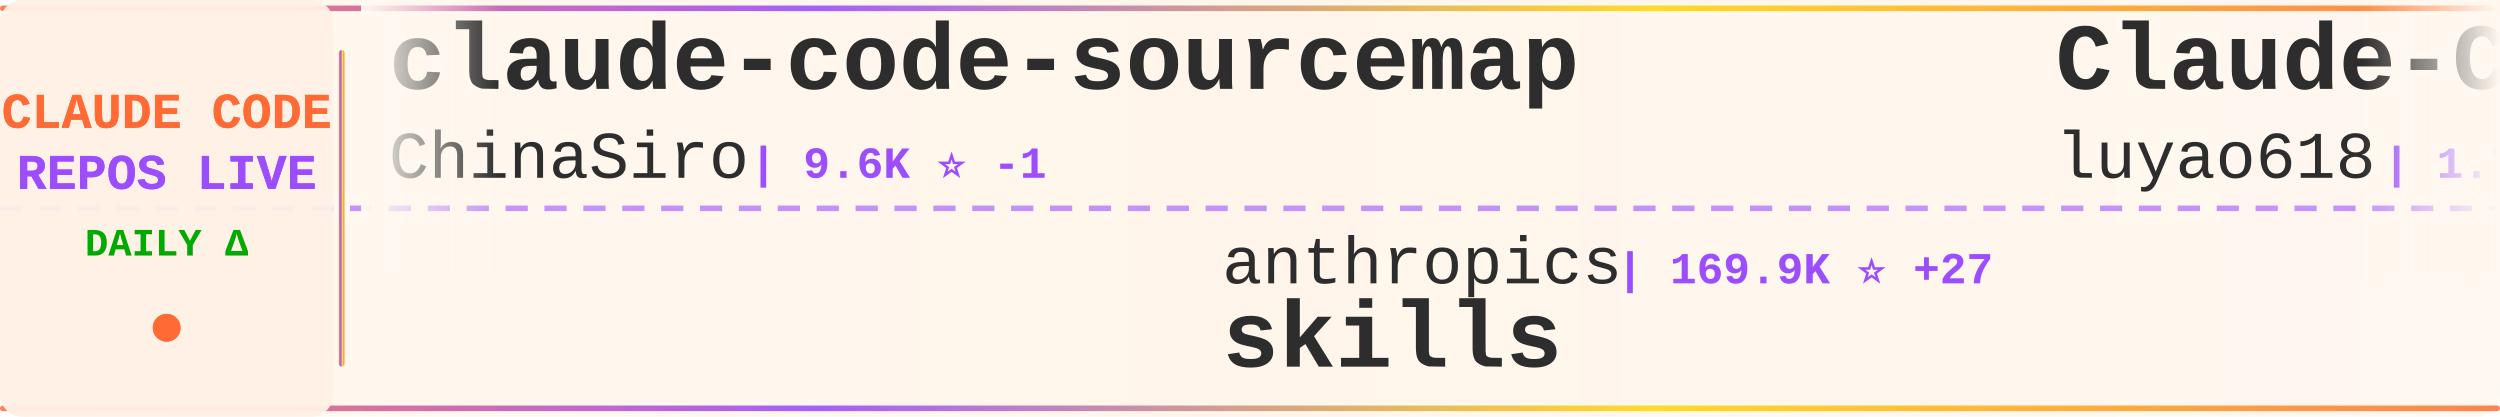
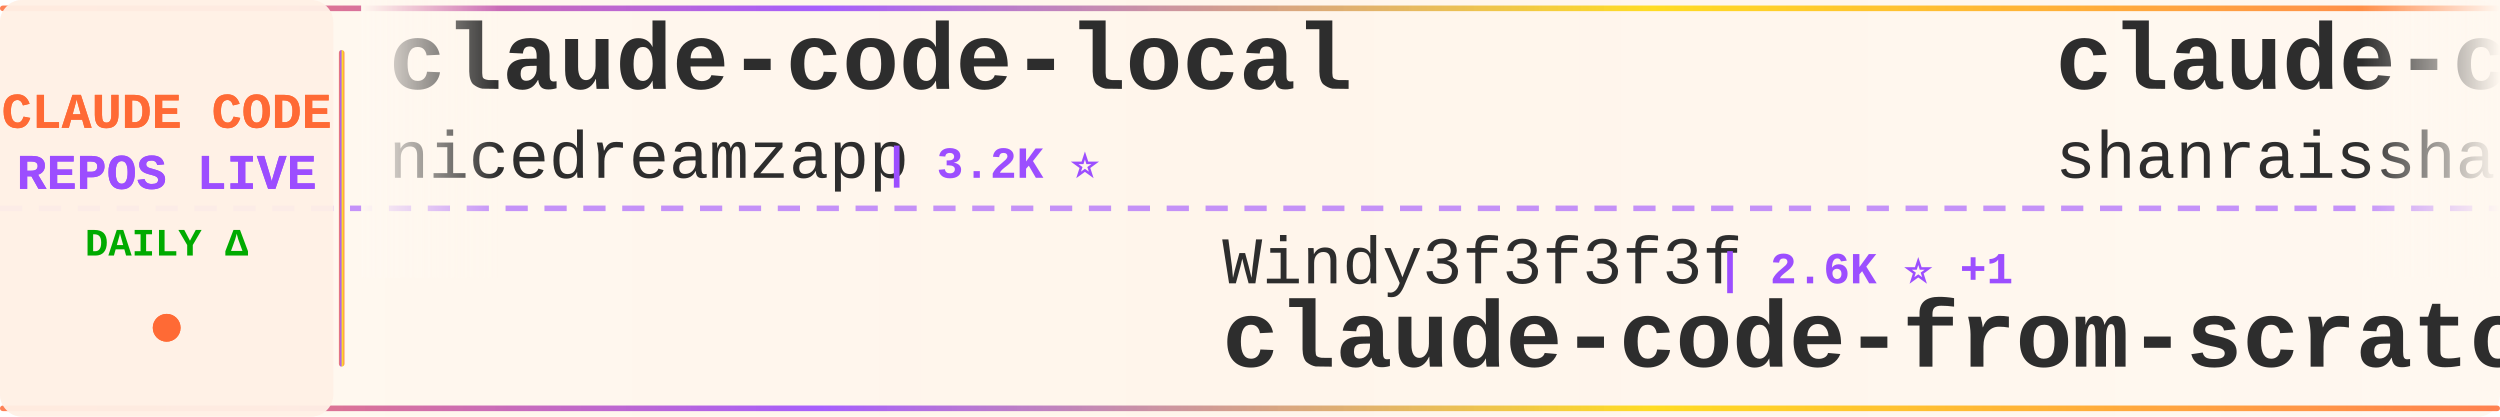
<svg xmlns="http://www.w3.org/2000/svg" width="900" height="150">
  <defs>
    <linearGradient id="tickerBg" x1="0%" y1="0%" x2="100%" y2="0%">
      <stop offset="0%" style="stop-color:#fff8f0;stop-opacity:0.98" />
      <stop offset="50%" style="stop-color:#fff5eb;stop-opacity:1" />
      <stop offset="100%" style="stop-color:#fff8f0;stop-opacity:0.98" />
    </linearGradient>
    <linearGradient id="borderGrad" x1="0%" y1="0%" x2="100%" y2="0%">
      <stop offset="0%" style="stop-color:#FF6B35;stop-opacity:0.85">
        <animate attributeName="stop-opacity" values="0.85;1;0.85" dur="2s" repeatCount="indefinite" />
      </stop>
      <stop offset="33%" style="stop-color:#9C4EFF;stop-opacity:0.9">
        <animate attributeName="stop-opacity" values="0.9;1;0.9" dur="2.2s" repeatCount="indefinite" />
      </stop>
      <stop offset="66%" style="stop-color:#FFD700;stop-opacity:0.85">
        <animate attributeName="stop-opacity" values="0.85;1;0.85" dur="1.8s" repeatCount="indefinite" />
      </stop>
      <stop offset="100%" style="stop-color:#FF6B35;stop-opacity:0.85">
        <animate attributeName="stop-opacity" values="0.85;1;0.85" dur="2s" repeatCount="indefinite" />
      </stop>
    </linearGradient>
    <filter id="textGlow">
      <feGaussianBlur stdDeviation="0.15" result="coloredBlur" />
      <feMerge>
        <feMergeNode in="coloredBlur" />
        <feMergeNode in="SourceGraphic" />
      </feMerge>
    </filter>
    <filter id="metricGlow">
      <feGaussianBlur stdDeviation="0.2" result="coloredBlur" />
      <feMerge>
        <feMergeNode in="coloredBlur" />
        <feMergeNode in="SourceGraphic" />
      </feMerge>
    </filter>
    <linearGradient id="leftFade" x1="0%" y1="0%" x2="100%" y2="0%">
      <stop offset="0%" style="stop-color:#fff8f0;stop-opacity:1" />
      <stop offset="100%" style="stop-color:#fff8f0;stop-opacity:0" />
    </linearGradient>
    <linearGradient id="rightFade" x1="0%" y1="0%" x2="100%" y2="0%">
      <stop offset="0%" style="stop-color:#fff8f0;stop-opacity:0" />
      <stop offset="100%" style="stop-color:#fff8f0;stop-opacity:1" />
    </linearGradient>
  </defs>
  <rect width="900" height="150" fill="url(#tickerBg)" rx="8" />
  <rect x="0" y="2" width="900" height="2" fill="url(#borderGrad)" rx="1" />
  <rect x="0" y="146" width="900" height="2" fill="url(#borderGrad)" rx="1" />
  <line x1="0" y1="75" x2="900" y2="75" stroke="#9C4EFF" stroke-width="2" stroke-dasharray="8 6" opacity="0.6" />
  <rect x="0" y="0" width="120" height="150" fill="#fff0e6" opacity="0.95" rx="8" />
  <text x="60" y="46" font-family="'Courier New', monospace" font-size="18" font-weight="bold" fill="#FF6B35" text-anchor="middle" filter="url(#textGlow)">
    CLAUDE CODE
  </text>
  <text x="60" y="68" font-family="'Courier New', monospace" font-size="18" font-weight="bold" fill="#9C4EFF" text-anchor="middle" filter="url(#textGlow)">
    REPOS LIVE
  </text>
  <text x="60" y="92" font-family="'Courier New', monospace" font-size="14" font-weight="bold" fill="#00aa00" text-anchor="middle">
    DAILY Δ
  </text>
  <circle cx="60" cy="118" r="5" fill="#FF6B35" filter="url(#metricGlow)">
    <animate attributeName="r" values="4;6;4" dur="1.5s" repeatCount="indefinite" />
    <animate attributeName="opacity" values="0.6;1;0.6" dur="1.5s" repeatCount="indefinite" />
  </circle>
  <rect x="122" y="18" width="2" height="114" fill="url(#borderGrad)" rx="1" />
  <clipPath id="tickerClip">
    <rect x="130" y="0" width="770" height="150" />
  </clipPath>
  <g clip-path="url(#tickerClip)">
    <g id="tickerItems">
      <animateTransform attributeName="transform" attributeType="XML" type="translate" from="0 0" to="-3000 0" dur="54s" repeatCount="indefinite" />
      <g transform="translate(0, 0)">
-         <text x="140" y="32" font-family="'Courier New', monospace" font-size="34" font-weight="bold" fill="#2d2d2d">claude-code-sourcemap</text>
-         <text x="140" y="64" font-family="'Courier New', monospace" font-size="24" font-weight="normal" fill="#2d2d2d" opacity="1.0">ChinaSiro</text>
-         <text x="270" y="64" font-family="'Courier New', monospace" font-size="16" font-weight="bold" fill="#9C4EFF"> | 9.6K ⭐ -1</text>
+         <text x="140" y="32" font-family="'Courier New', monospace" font-size="34" font-weight="bold" fill="#2d2d2d">claude-code-local</text>
+         <text x="140" y="64" font-family="'Courier New', monospace" font-size="24" font-weight="normal" fill="#2d2d2d" opacity="1.0">nicedreamzapp</text>
+         <text x="318" y="64" font-family="'Courier New', monospace" font-size="16" font-weight="bold" fill="#9C4EFF"> | 3.2K ⭐</text>
      </g>
      <g transform="translate(300, 0)">
-         <text x="140" y="102" font-family="'Courier New', monospace" font-size="24" font-weight="normal" fill="#2d2d2d" opacity="1.0">anthropics</text>
-         <text x="282" y="102" font-family="'Courier New', monospace" font-size="16" font-weight="bold" fill="#9C4EFF"> | 169.9K ⭐ +27</text>
-         <text x="140" y="132" font-family="'Courier New', monospace" font-size="34" font-weight="bold" fill="#2d2d2d">skills</text>
-       </g>
-       <g transform="translate(600, 0)">
-         <text x="140" y="32" font-family="'Courier New', monospace" font-size="34" font-weight="bold" fill="#2d2d2d">Claude-Code-Source-Study</text>
-         <text x="140" y="64" font-family="'Courier New', monospace" font-size="24" font-weight="normal" fill="#2d2d2d" opacity="1.0">luyao618</text>
-         <text x="258" y="64" font-family="'Courier New', monospace" font-size="16" font-weight="bold" fill="#9C4EFF"> | 1.7K ⭐</text>
-       </g>
-       <g transform="translate(900, 0)">
-         <text x="140" y="102" font-family="'Courier New', monospace" font-size="24" font-weight="normal" fill="#2d2d2d" opacity="1.0">Cranot</text>
-         <text x="234" y="102" font-family="'Courier New', monospace" font-size="16" font-weight="bold" fill="#9C4EFF"> | 2.9K ⭐</text>
-         <text x="140" y="132" font-family="'Courier New', monospace" font-size="34" font-weight="bold" fill="#2d2d2d">claude-code-guide</text>
-       </g>
-       <g transform="translate(1200, 0)">
-         <text x="140" y="32" font-family="'Courier New', monospace" font-size="34" font-weight="bold" fill="#2d2d2d">Claude-Code-Usage-Monito...</text>
-         <text x="140" y="64" font-family="'Courier New', monospace" font-size="24" font-weight="normal" fill="#2d2d2d" opacity="1.0">Maciek-roboblog</text>
-         <text x="342" y="64" font-family="'Courier New', monospace" font-size="16" font-weight="bold" fill="#9C4EFF"> | 8.6K ⭐</text>
-       </g>
-       <g transform="translate(1500, 0)">
        <text x="140" y="102" font-family="'Courier New', monospace" font-size="24" font-weight="normal" fill="#2d2d2d" opacity="1.0">Windy3f3f3f3f</text>
        <text x="318" y="102" font-family="'Courier New', monospace" font-size="16" font-weight="bold" fill="#9C4EFF"> | 2.6K ⭐ +1</text>
        <text x="140" y="132" font-family="'Courier New', monospace" font-size="34" font-weight="bold" fill="#2d2d2d">claude-code-from-scratch</text>
      </g>
+       <g transform="translate(600, 0)">
+         <text x="140" y="32" font-family="'Courier New', monospace" font-size="34" font-weight="bold" fill="#2d2d2d">claude-code-best-practic...</text>
+         <text x="140" y="64" font-family="'Courier New', monospace" font-size="24" font-weight="normal" fill="#2d2d2d" opacity="1.0">shanraisshan</text>
+         <text x="306" y="64" font-family="'Courier New', monospace" font-size="16" font-weight="bold" fill="#9C4EFF"> | 64.6K ⭐ +4</text>
+       </g>
+       <g transform="translate(900, 0)">
+         <text x="140" y="102" font-family="'Courier New', monospace" font-size="24" font-weight="normal" fill="#2d2d2d" opacity="1.0">OrcaWhisper</text>
+         <text x="294" y="102" font-family="'Courier New', monospace" font-size="16" font-weight="bold" fill="#9C4EFF"> | 91 ⭐</text>
+         <text x="140" y="132" font-family="'Courier New', monospace" font-size="34" font-weight="bold" fill="#2d2d2d">Claude-Code</text>
+       </g>
+       <g transform="translate(1200, 0)">
+         <text x="140" y="32" font-family="'Courier New', monospace" font-size="34" font-weight="bold" fill="#2d2d2d">claude-code-templates</text>
+         <text x="140" y="64" font-family="'Courier New', monospace" font-size="24" font-weight="normal" fill="#2d2d2d" opacity="1.0">davila7</text>
+         <text x="246" y="64" font-family="'Courier New', monospace" font-size="16" font-weight="bold" fill="#9C4EFF"> | 30.3K ⭐ +2</text>
+       </g>
+       <g transform="translate(1500, 0)">
+         <text x="140" y="102" font-family="'Courier New', monospace" font-size="24" font-weight="normal" fill="#2d2d2d" opacity="1.0">jqueryscript</text>
+         <text x="306" y="102" font-family="'Courier New', monospace" font-size="16" font-weight="bold" fill="#9C4EFF"> | 501 ⭐</text>
+         <text x="140" y="132" font-family="'Courier New', monospace" font-size="34" font-weight="bold" fill="#2d2d2d">awesome-claude-code</text>
+       </g>
      <g transform="translate(1800, 0)">
-         <text x="140" y="32" font-family="'Courier New', monospace" font-size="34" font-weight="bold" fill="#2d2d2d">arcads-claude-code</text>
-         <text x="140" y="64" font-family="'Courier New', monospace" font-size="24" font-weight="normal" fill="#2d2d2d" opacity="1.0">krusemediallc</text>
-         <text x="318" y="64" font-family="'Courier New', monospace" font-size="16" font-weight="bold" fill="#9C4EFF"> | 1.2K ⭐ +2</text>
+         <text x="140" y="32" font-family="'Courier New', monospace" font-size="34" font-weight="bold" fill="#2d2d2d">ClaudeCodeAgents</text>
+         <text x="140" y="64" font-family="'Courier New', monospace" font-size="24" font-weight="normal" fill="#2d2d2d" opacity="1.0">darcyegb</text>
+         <text x="258" y="64" font-family="'Courier New', monospace" font-size="16" font-weight="bold" fill="#9C4EFF"> | 761 ⭐</text>
      </g>
      <g transform="translate(2100, 0)">
-         <text x="140" y="102" font-family="'Courier New', monospace" font-size="24" font-weight="normal" fill="#2d2d2d" opacity="1.0">ponponon</text>
-         <text x="258" y="102" font-family="'Courier New', monospace" font-size="16" font-weight="bold" fill="#9C4EFF"> | 2.3K ⭐</text>
-         <text x="140" y="132" font-family="'Courier New', monospace" font-size="34" font-weight="bold" fill="#2d2d2d">claude_code_src</text>
+         <text x="140" y="102" font-family="'Courier New', monospace" font-size="24" font-weight="normal" fill="#2d2d2d" opacity="1.0">ChinaSiro</text>
+         <text x="270" y="102" font-family="'Courier New', monospace" font-size="16" font-weight="bold" fill="#9C4EFF"> | 9.6K ⭐ +1</text>
+         <text x="140" y="132" font-family="'Courier New', monospace" font-size="34" font-weight="bold" fill="#2d2d2d">claude-code-sourcemap</text>
      </g>
      <g transform="translate(2400, 0)">
-         <text x="140" y="32" font-family="'Courier New', monospace" font-size="34" font-weight="bold" fill="#2d2d2d">claude-code-plugins-plus...</text>
-         <text x="140" y="64" font-family="'Courier New', monospace" font-size="24" font-weight="normal" fill="#2d2d2d" opacity="1.0">jeremylongshore</text>
-         <text x="342" y="64" font-family="'Courier New', monospace" font-size="16" font-weight="bold" fill="#9C4EFF"> | 2.6K ⭐</text>
+         <text x="140" y="32" font-family="'Courier New', monospace" font-size="34" font-weight="bold" fill="#2d2d2d">claude-code-rust</text>
+         <text x="140" y="64" font-family="'Courier New', monospace" font-size="24" font-weight="normal" fill="#2d2d2d" opacity="1.0">lorryjovens-hub</text>
+         <text x="342" y="64" font-family="'Courier New', monospace" font-size="16" font-weight="bold" fill="#9C4EFF"> | 1.7K ⭐</text>
      </g>
      <g transform="translate(2700, 0)">
-         <text x="140" y="102" font-family="'Courier New', monospace" font-size="24" font-weight="normal" fill="#2d2d2d" opacity="1.0">sugyan</text>
-         <text x="234" y="102" font-family="'Courier New', monospace" font-size="16" font-weight="bold" fill="#9C4EFF"> | 1.1K ⭐</text>
-         <text x="140" y="132" font-family="'Courier New', monospace" font-size="34" font-weight="bold" fill="#2d2d2d">claude-code-webui</text>
+         <text x="140" y="102" font-family="'Courier New', monospace" font-size="24" font-weight="normal" fill="#2d2d2d" opacity="1.0">jeremylongshore</text>
+         <text x="342" y="102" font-family="'Courier New', monospace" font-size="16" font-weight="bold" fill="#9C4EFF"> | 2.6K ⭐</text>
+         <text x="140" y="132" font-family="'Courier New', monospace" font-size="34" font-weight="bold" fill="#2d2d2d">claude-code-plugins-plus...</text>
      </g>
      <g transform="translate(3000, 0)">
-         <text x="140" y="32" font-family="'Courier New', monospace" font-size="34" font-weight="bold" fill="#2d2d2d">claude-code-sourcemap</text>
-         <text x="140" y="64" font-family="'Courier New', monospace" font-size="24" font-weight="normal" fill="#2d2d2d" opacity="1.0">ChinaSiro</text>
-         <text x="270" y="64" font-family="'Courier New', monospace" font-size="16" font-weight="bold" fill="#9C4EFF"> | 9.6K ⭐ -1</text>
+         <text x="140" y="32" font-family="'Courier New', monospace" font-size="34" font-weight="bold" fill="#2d2d2d">claude-code-local</text>
+         <text x="140" y="64" font-family="'Courier New', monospace" font-size="24" font-weight="normal" fill="#2d2d2d" opacity="1.0">nicedreamzapp</text>
+         <text x="318" y="64" font-family="'Courier New', monospace" font-size="16" font-weight="bold" fill="#9C4EFF"> | 3.2K ⭐</text>
      </g>
      <g transform="translate(3300, 0)">
-         <text x="140" y="102" font-family="'Courier New', monospace" font-size="24" font-weight="normal" fill="#2d2d2d" opacity="1.0">anthropics</text>
-         <text x="282" y="102" font-family="'Courier New', monospace" font-size="16" font-weight="bold" fill="#9C4EFF"> | 169.9K ⭐ +27</text>
-         <text x="140" y="132" font-family="'Courier New', monospace" font-size="34" font-weight="bold" fill="#2d2d2d">skills</text>
+         <text x="140" y="102" font-family="'Courier New', monospace" font-size="24" font-weight="normal" fill="#2d2d2d" opacity="1.0">Windy3f3f3f3f</text>
+         <text x="318" y="102" font-family="'Courier New', monospace" font-size="16" font-weight="bold" fill="#9C4EFF"> | 2.6K ⭐ +1</text>
+         <text x="140" y="132" font-family="'Courier New', monospace" font-size="34" font-weight="bold" fill="#2d2d2d">claude-code-from-scratch</text>
      </g>
      <g transform="translate(3600, 0)">
-         <text x="140" y="32" font-family="'Courier New', monospace" font-size="34" font-weight="bold" fill="#2d2d2d">Claude-Code-Source-Study</text>
-         <text x="140" y="64" font-family="'Courier New', monospace" font-size="24" font-weight="normal" fill="#2d2d2d" opacity="1.0">luyao618</text>
-         <text x="258" y="64" font-family="'Courier New', monospace" font-size="16" font-weight="bold" fill="#9C4EFF"> | 1.7K ⭐</text>
+         <text x="140" y="32" font-family="'Courier New', monospace" font-size="34" font-weight="bold" fill="#2d2d2d">claude-code-best-practic...</text>
+         <text x="140" y="64" font-family="'Courier New', monospace" font-size="24" font-weight="normal" fill="#2d2d2d" opacity="1.0">shanraisshan</text>
+         <text x="306" y="64" font-family="'Courier New', monospace" font-size="16" font-weight="bold" fill="#9C4EFF"> | 64.6K ⭐ +4</text>
      </g>
      <g transform="translate(3900, 0)">
-         <text x="140" y="102" font-family="'Courier New', monospace" font-size="24" font-weight="normal" fill="#2d2d2d" opacity="1.0">Cranot</text>
-         <text x="234" y="102" font-family="'Courier New', monospace" font-size="16" font-weight="bold" fill="#9C4EFF"> | 2.9K ⭐</text>
-         <text x="140" y="132" font-family="'Courier New', monospace" font-size="34" font-weight="bold" fill="#2d2d2d">claude-code-guide</text>
+         <text x="140" y="102" font-family="'Courier New', monospace" font-size="24" font-weight="normal" fill="#2d2d2d" opacity="1.0">OrcaWhisper</text>
+         <text x="294" y="102" font-family="'Courier New', monospace" font-size="16" font-weight="bold" fill="#9C4EFF"> | 91 ⭐</text>
+         <text x="140" y="132" font-family="'Courier New', monospace" font-size="34" font-weight="bold" fill="#2d2d2d">Claude-Code</text>
      </g>
    </g>
  </g>
  <rect x="130" y="0" width="50" height="100" fill="url(#leftFade)" />
  <rect x="850" y="0" width="50" height="100" fill="url(#rightFade)" />
</svg>
